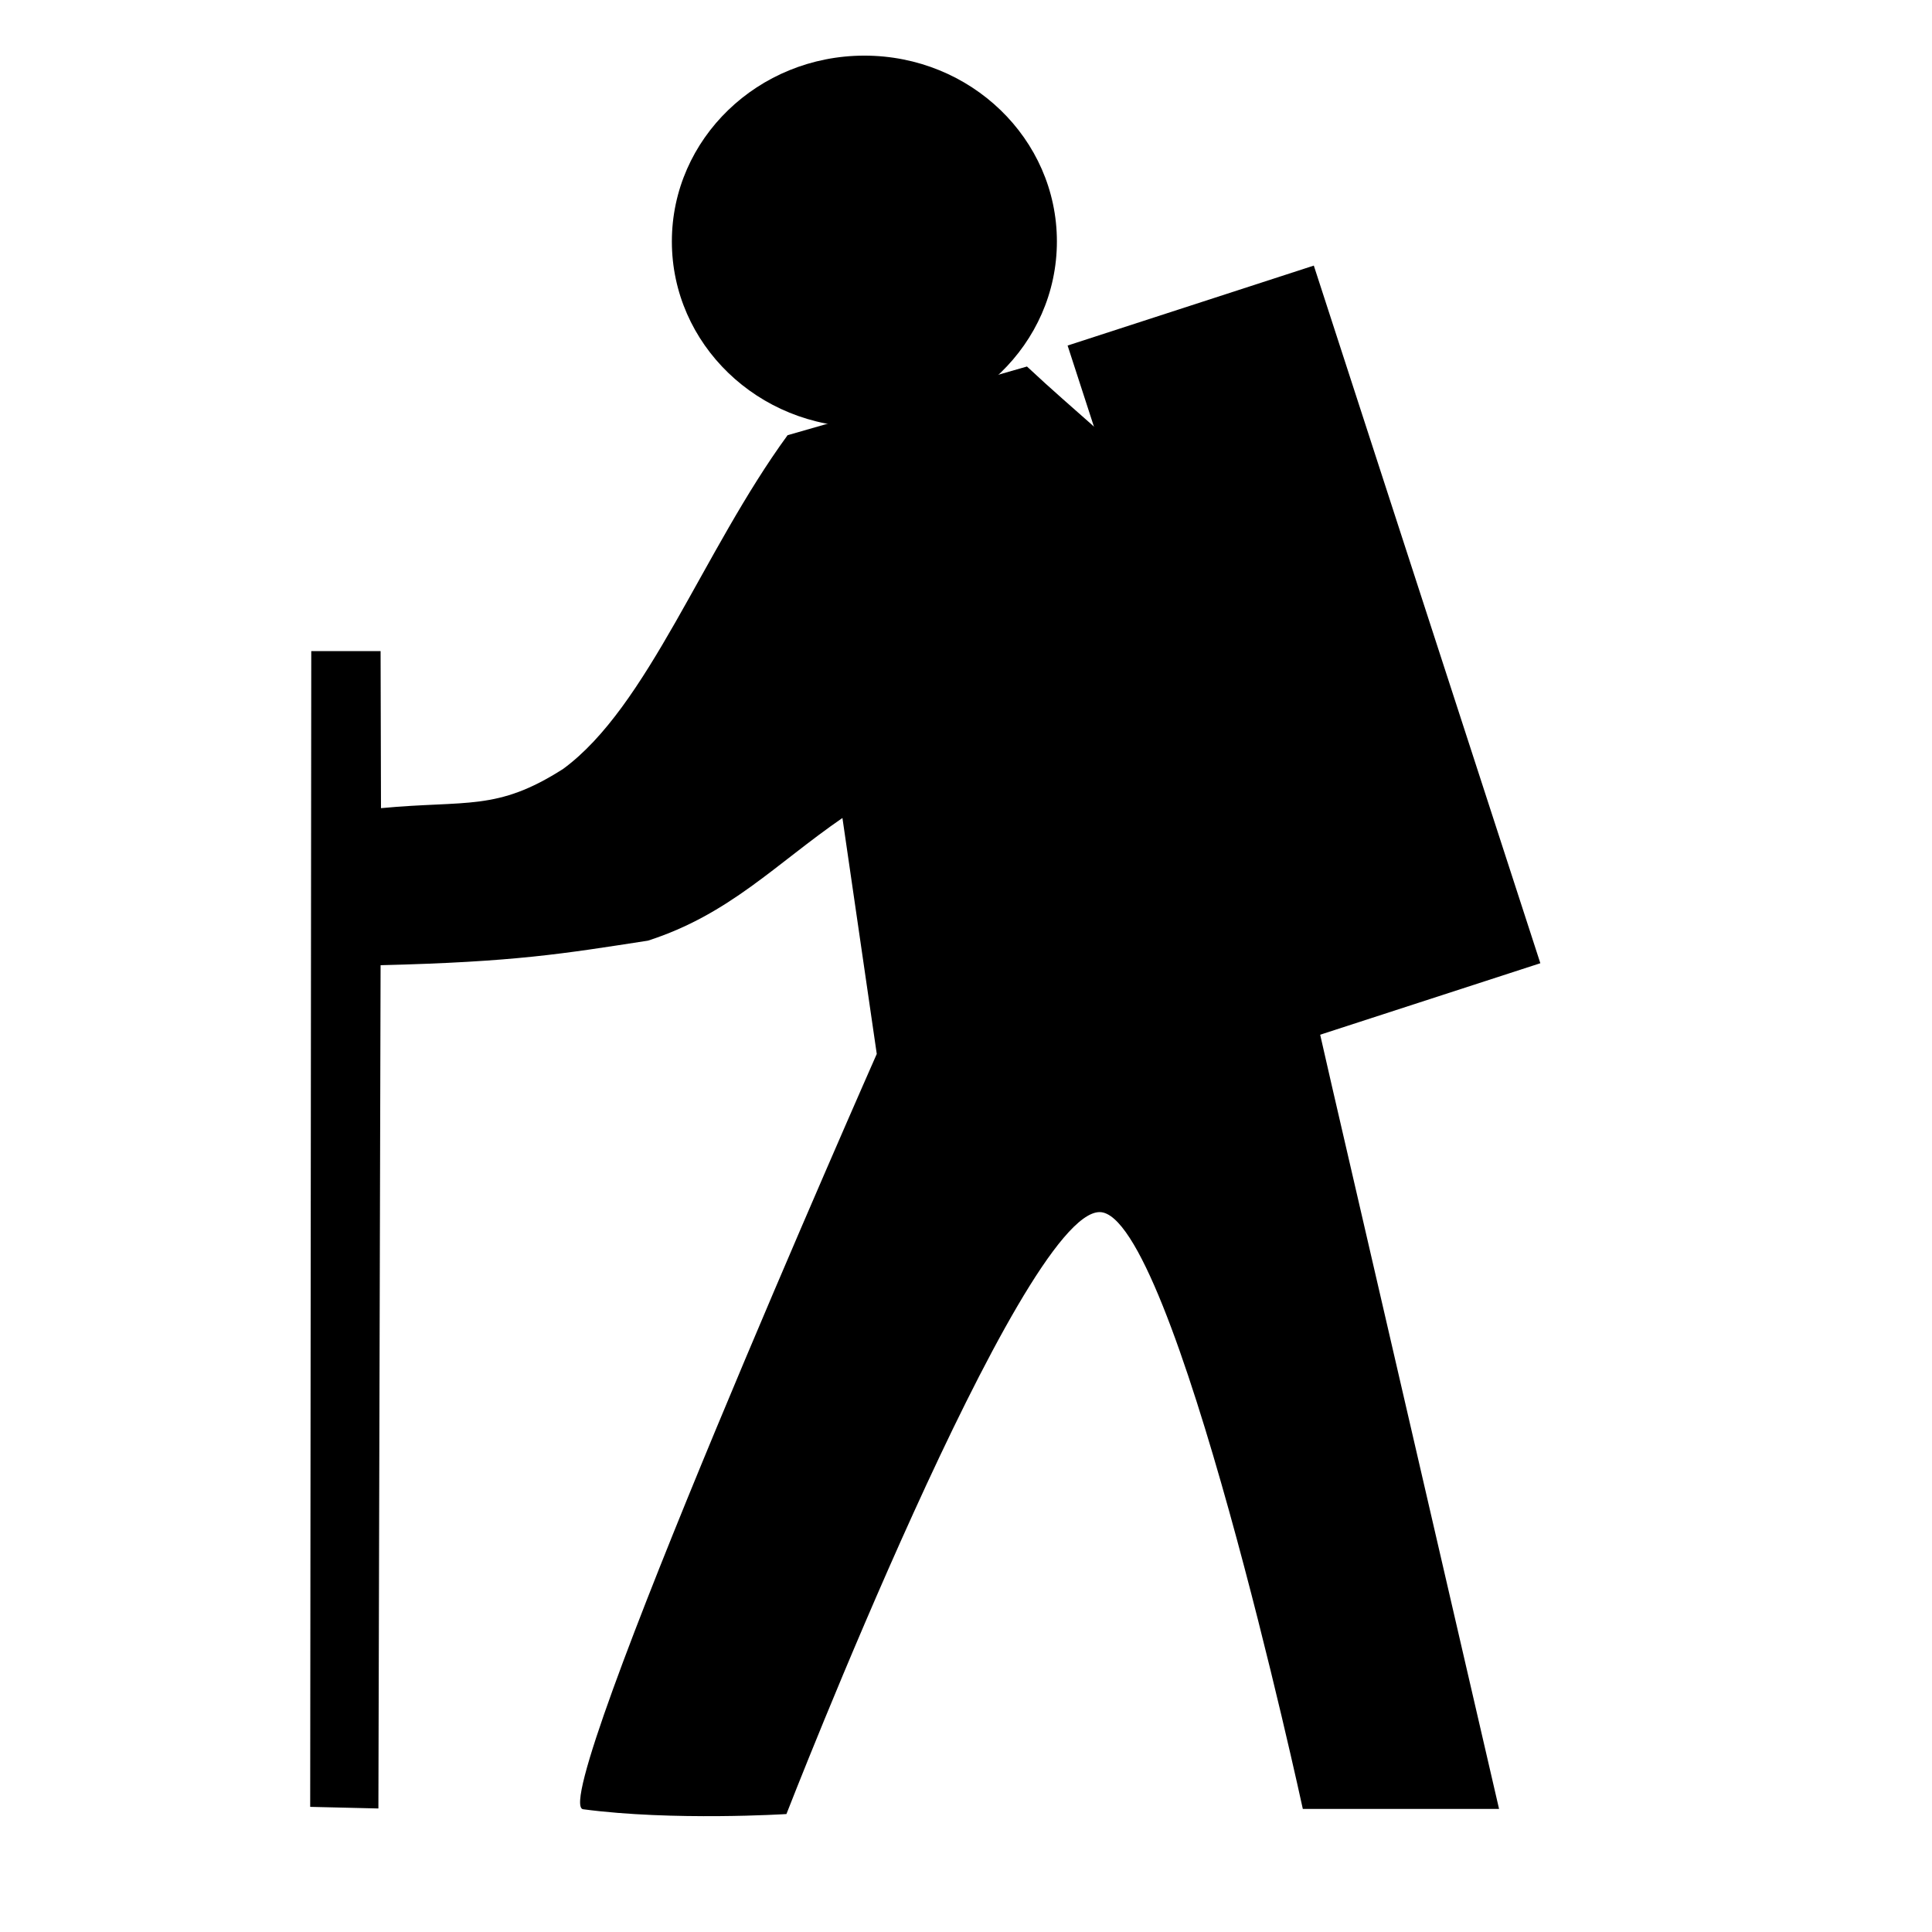
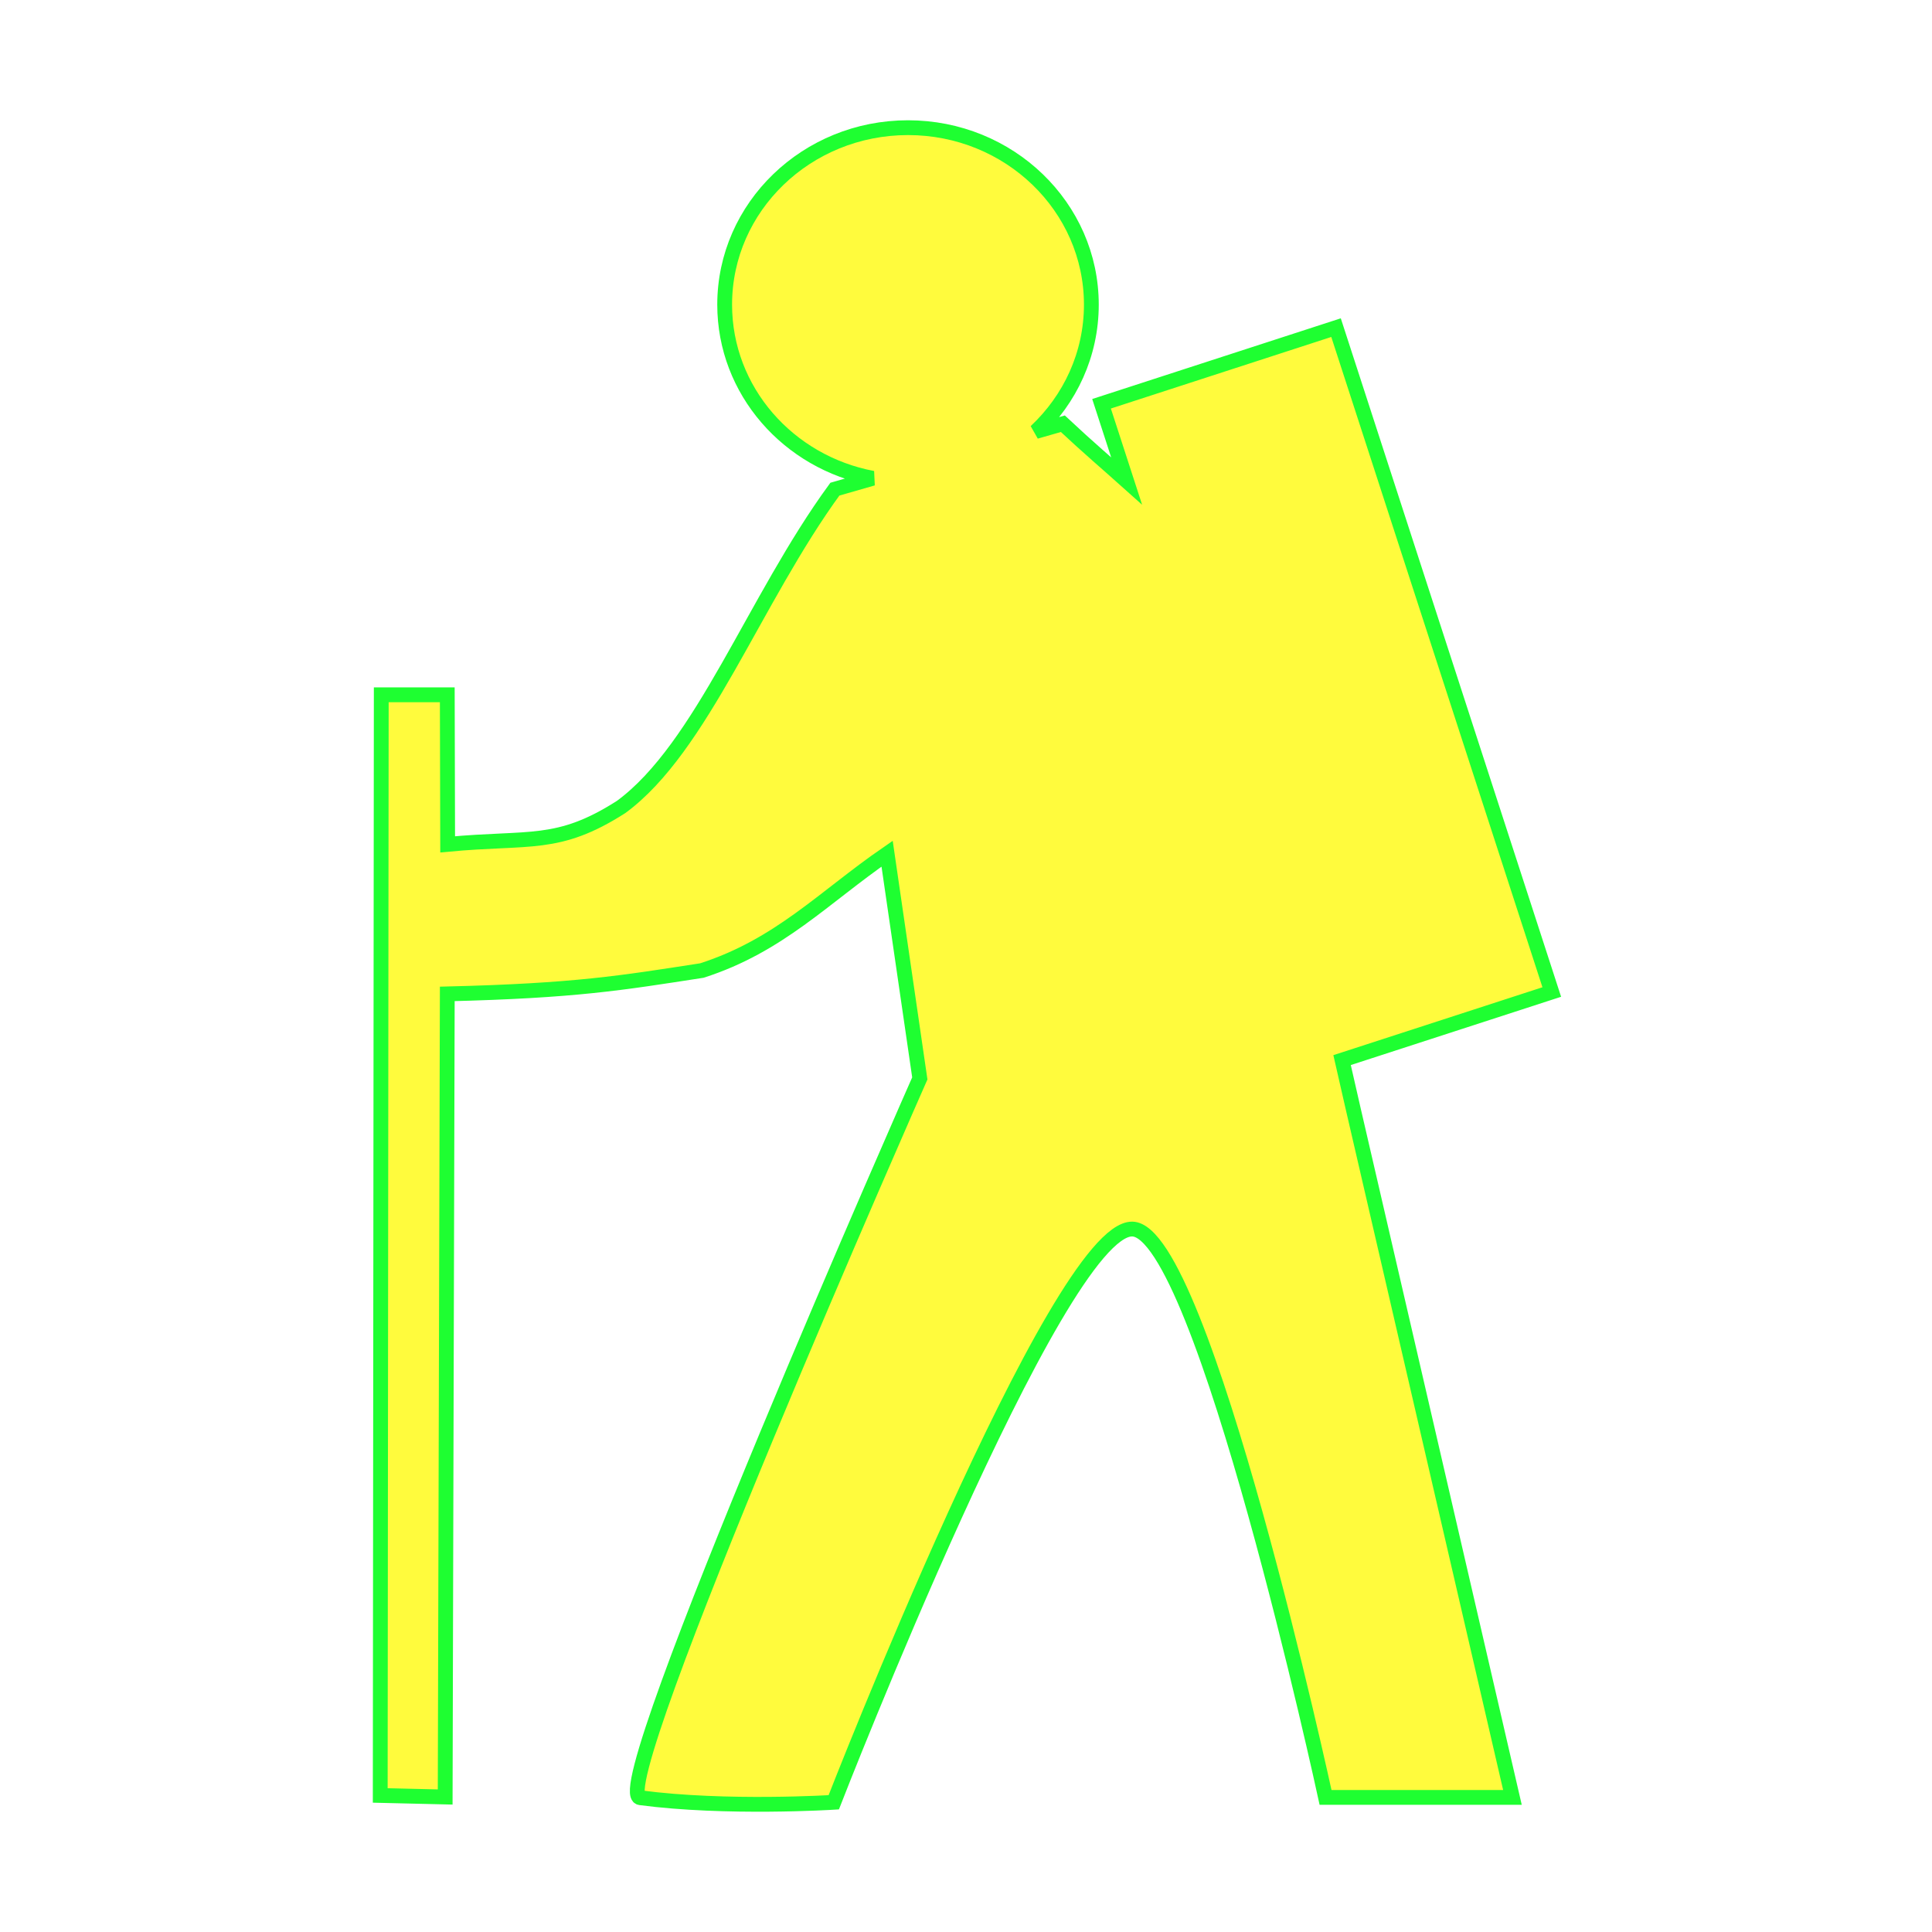
- <svg xmlns="http://www.w3.org/2000/svg" version="1.0" x="0" y="0" width="109.134" height="109.134" id="svg644" xml:space="preserve">
-   <defs id="defs8" />
-   <g transform="matrix(1.070204,0,0,1.074902,-2.851691e-2,-4.370884)" style="font-size:12;" id="g668">
-     <path d="M 79.15,99.127 L 70.321,61.113 C 64.578,36.083 66.948,46.175 64.064,37.247 C 61.18,28.319 59.673,28.399 54.232,23.327 L 41.597,26.937 C 37.122,33.041 34.226,41.207 29.751,44.473 C 26.241,46.708 24.699,46.107 20.136,46.536 L 20.115,38.284 L 16.456,38.284 L 16.399,99.019 L 19.999,99.104 L 20.115,54.789 C 27.223,54.617 29.751,54.187 34.226,53.499 C 38.526,52.124 40.982,49.459 44.492,47.052 L 46.304,59.452 C 46.304,59.452 28.806,98.881 30.804,99.145 C 35.559,99.773 41.536,99.397 41.536,99.397 C 41.536,99.397 53.922,67.706 58.079,67.764 C 61.983,67.823 68.792,99.127 68.792,99.127 L 79.15,99.127 z " style="fill-rule:evenodd" id="path782" />
-     <ellipse cx="356.205" cy="165.827" rx="94.576" ry="94.576" transform="matrix(0.107441,0,0,0.103247,7.37939,-0.366581)" style="fill-rule:evenodd" id="path783" />
-     <rect style="fill:#000000;fill-opacity:1;stroke:none;stroke-width:3;stroke-linecap:butt;stroke-linejoin:miter;stroke-miterlimit:4;stroke-dasharray:none;stroke-opacity:1" id="rect1309" width="13.658" height="38.562" x="46.707" y="38.49" transform="matrix(0.951509,-0.307622,0.310069,0.950714,0,0)" />
-   </g>
+ <svg xmlns="http://www.w3.org/2000/svg" version="1.1" id="svg644" x="0px" y="0px" width="579.997px" height="579.997px" viewBox="0 0 579.997 579.997" enable-background="new 0 0 579.997 579.997" xml:space="preserve">
+   <path fill="#FFFB3D" stroke="#1EFF31" stroke-width="4.444" d="M402.9,318.249l62.95-20.439L401.086,98.358l-70.397,22.857  l7.519,23.154c-5.28-4.731-11.488-10.002-19.134-17.161l-8.139,2.335c10.291-9.652,16.694-23.146,16.694-38.09  c0-29.34-24.645-53.123-55.041-53.123c-30.397,0-55.039,23.783-55.039,53.123c0,25.845,19.124,47.369,44.457,52.132l-11.376,3.265  c-24.238,33.205-39.924,77.633-64.163,95.404c-19.012,12.158-27.364,8.887-52.08,11.225l-0.111-44.896h-19.82l-0.309,330.42  l19.498,0.465l0.631-241.096c38.498-0.934,52.191-3.271,76.431-7.012c23.29-7.484,36.598-21.98,55.609-35.076l9.816,67.461  c0,0-94.783,214.506-83.961,215.939c25.754,3.42,58.128,1.375,58.128,1.375s67.089-172.41,89.607-172.094  c21.149,0.316,58.031,170.621,58.031,170.621h56.104l-47.825-206.811C405.05,327.667,403.947,322.834,402.9,318.249z" />
</svg>
